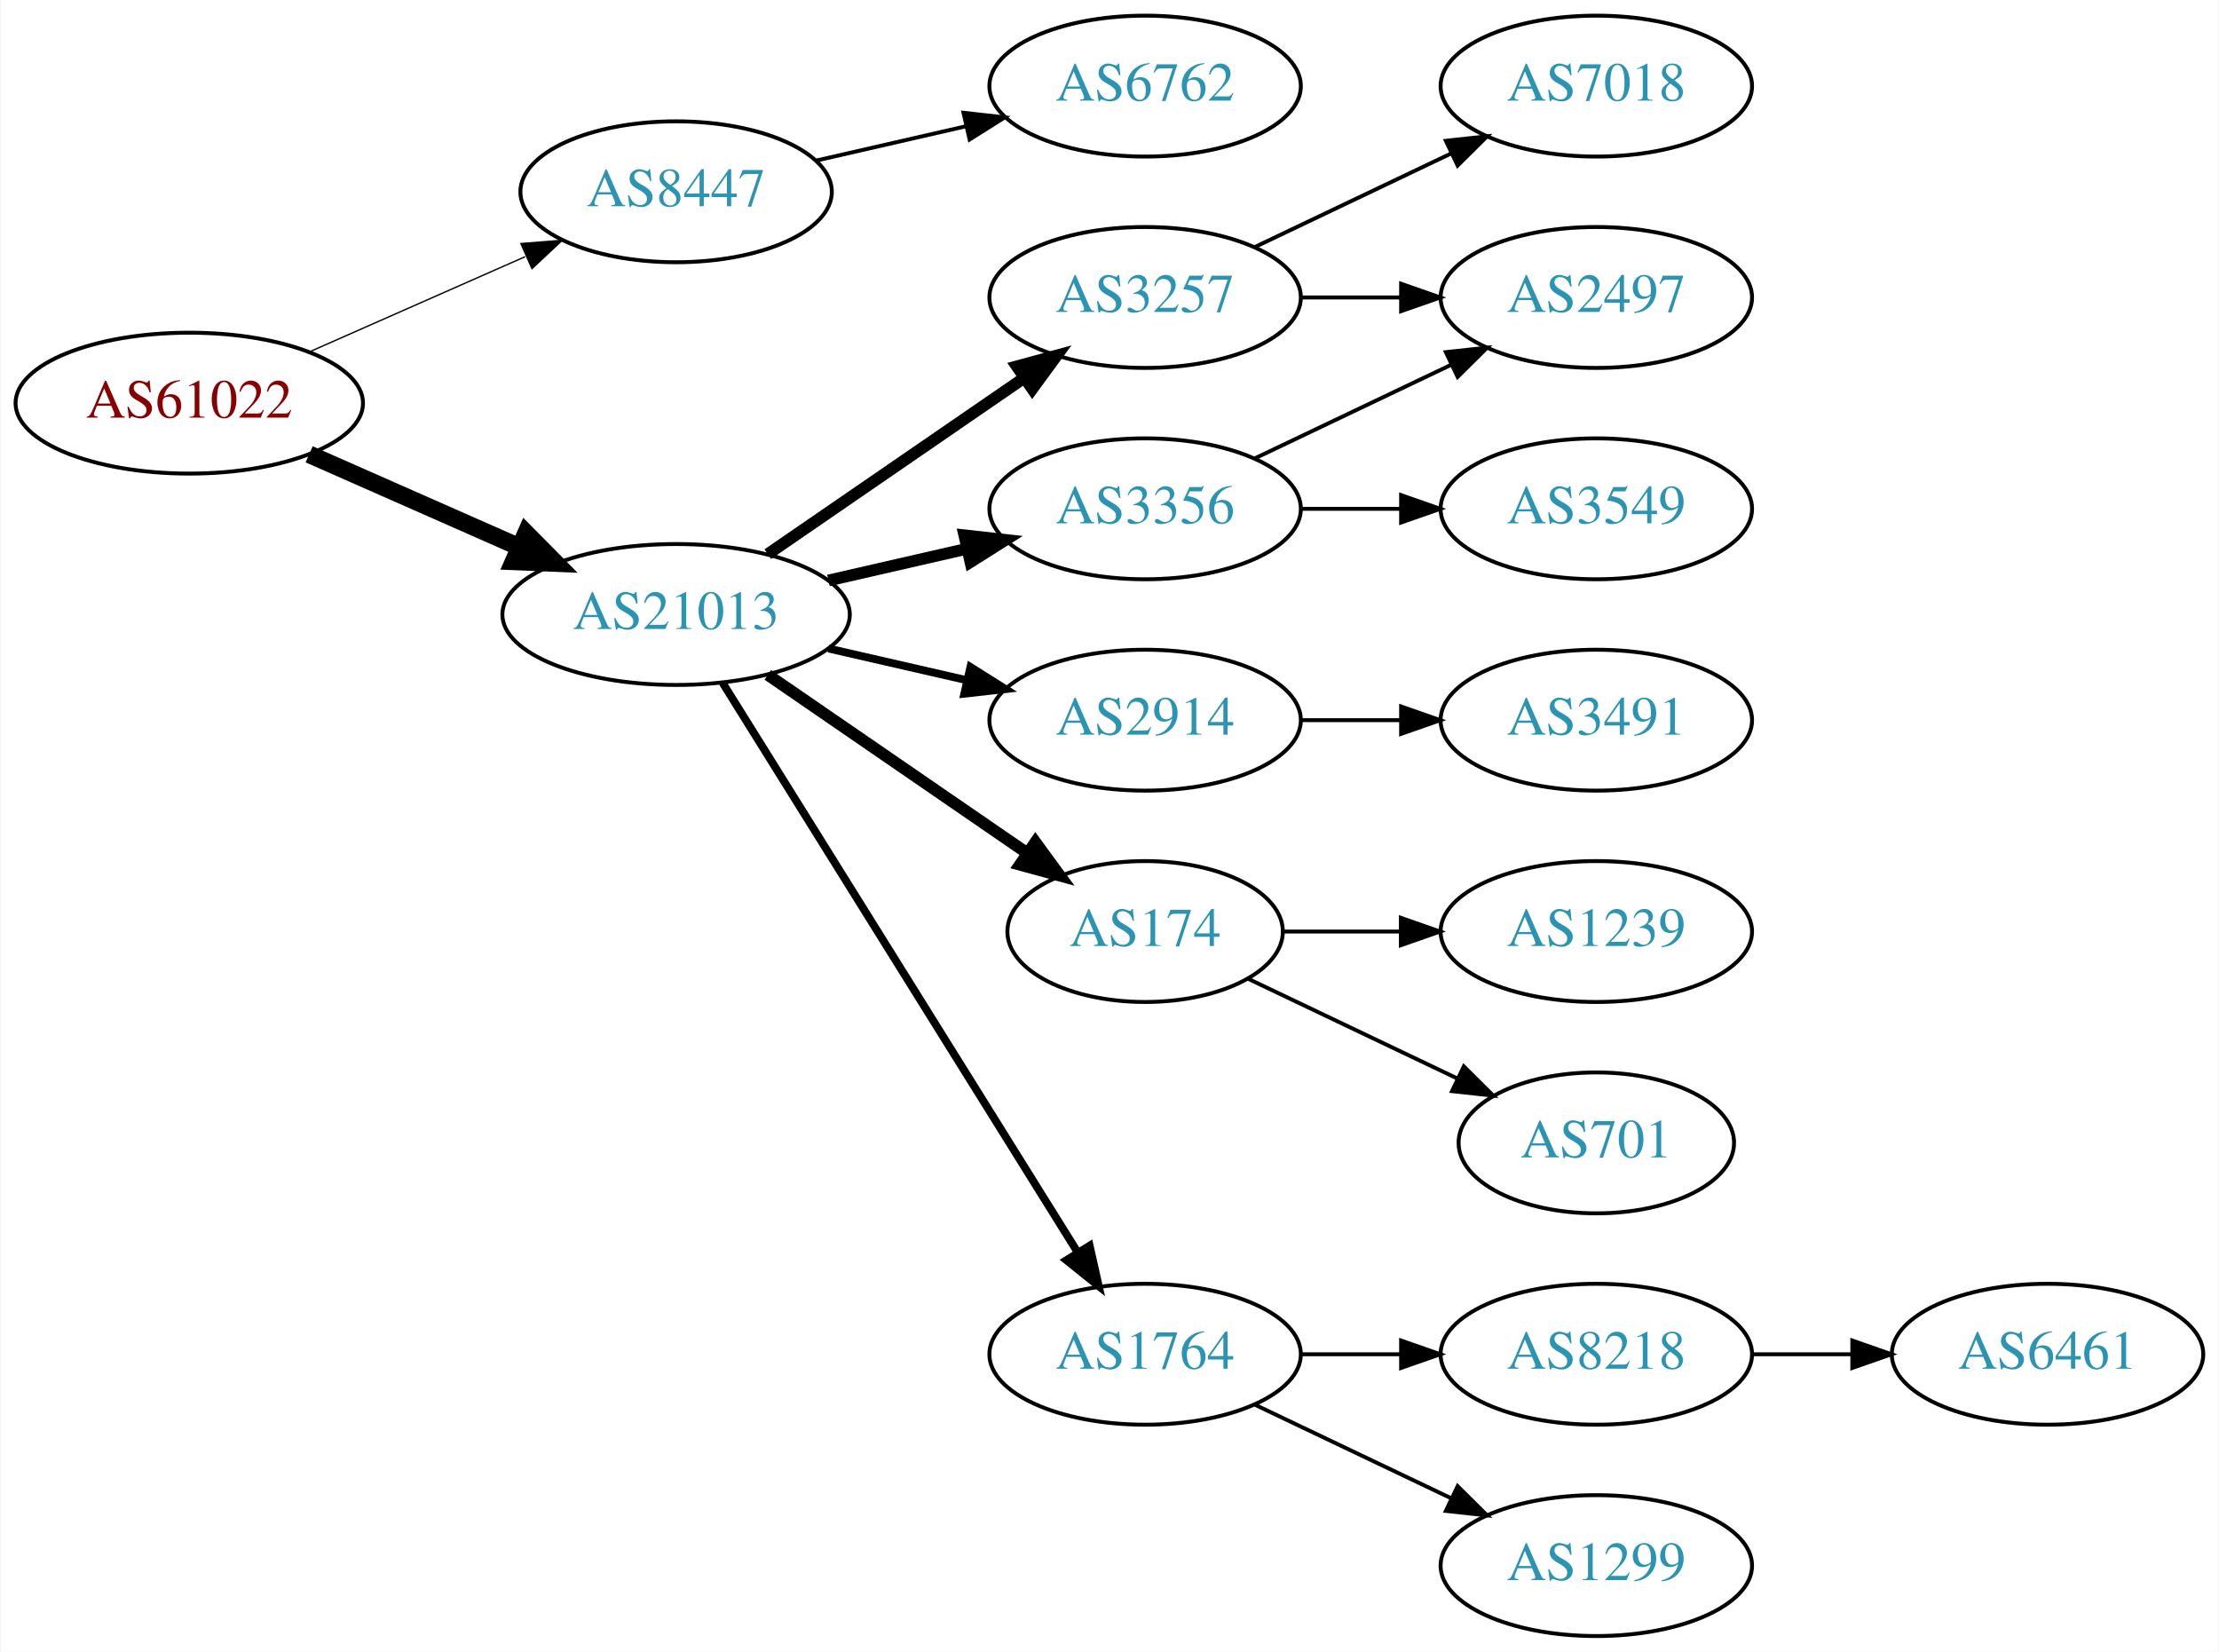
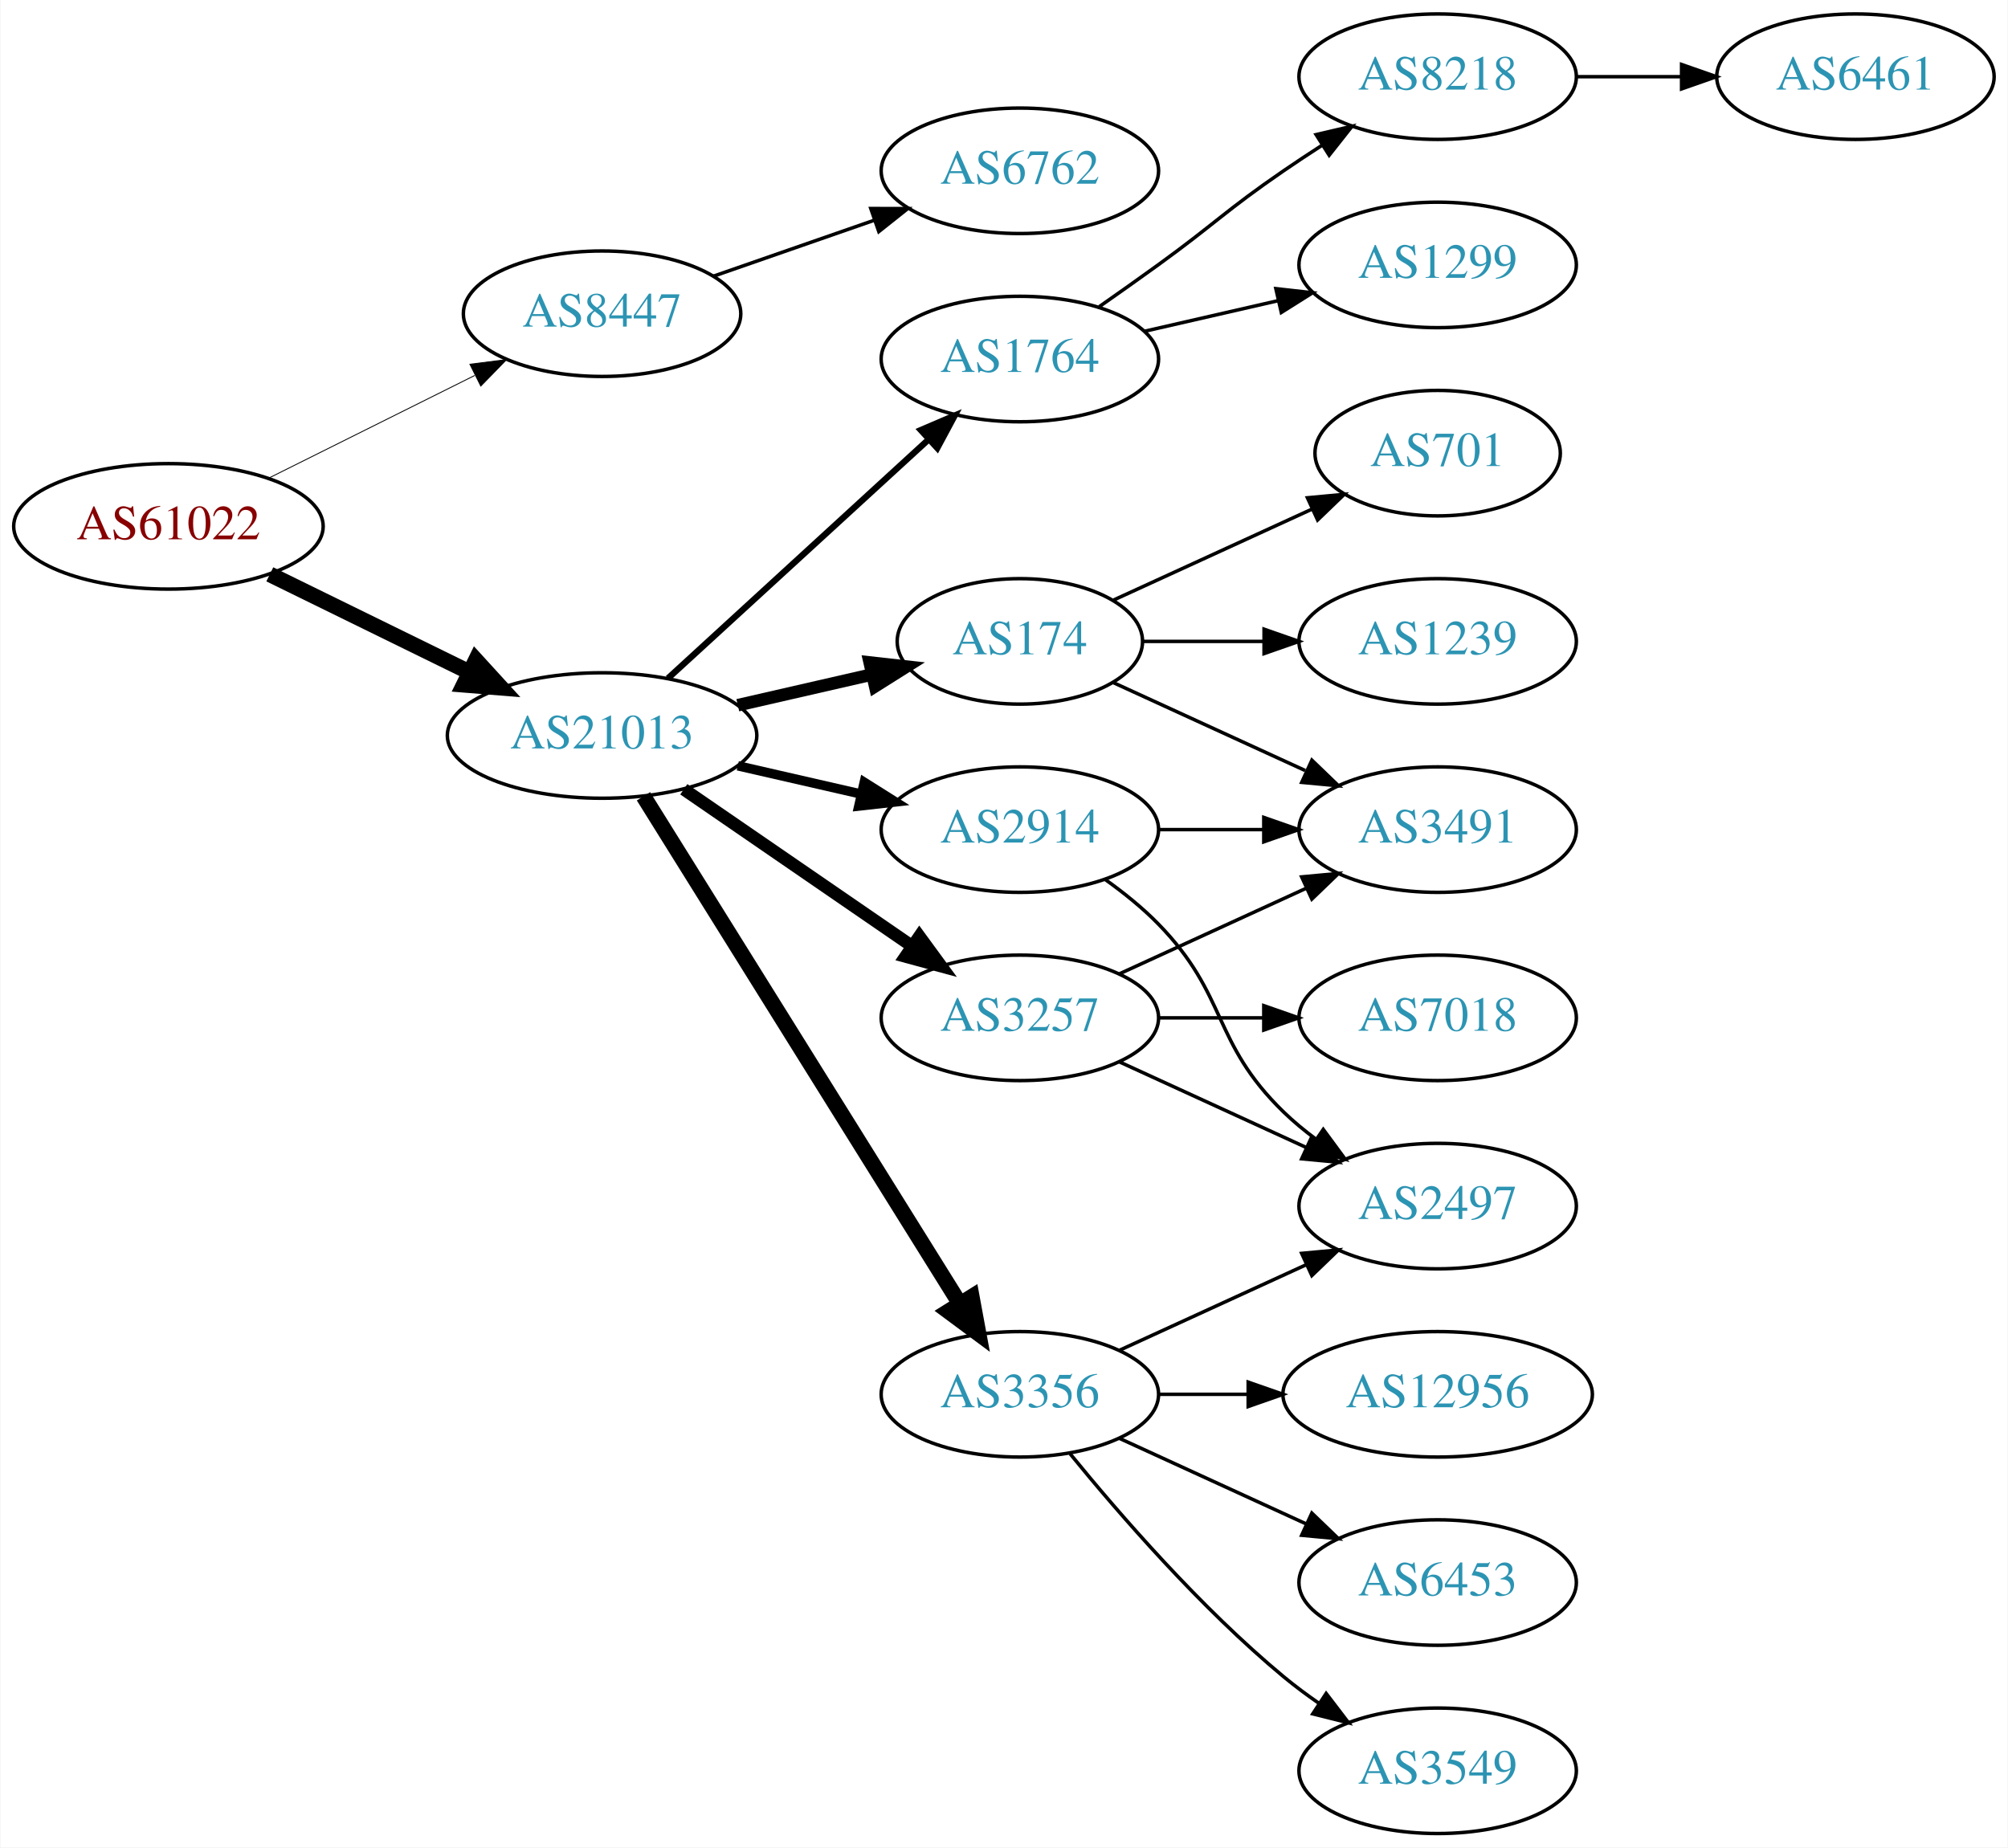
- <svg xmlns="http://www.w3.org/2000/svg" xmlns:xlink="http://www.w3.org/1999/xlink" width="567pt" height="422pt" viewBox="0.00 0.00 566.66 422.00">
-   <g id="graph0" class="graph" transform="scale(1 1) rotate(0) translate(4 418)">
-     <polygon fill="white" stroke="none" points="-4,4 -4,-418 562.663,-418 562.663,4 -4,4" />
+ <svg xmlns="http://www.w3.org/2000/svg" xmlns:xlink="http://www.w3.org/1999/xlink" width="576pt" height="530pt" viewBox="0.00 0.00 575.76 530.00">
+   <g id="graph0" class="graph" transform="scale(1 1) rotate(0) translate(4 526)">
+     <polygon fill="white" stroke="none" points="-4,4 -4,-526 571.762,-526 571.762,4 -4,4" />
    <g id="node1" class="node">
      <g id="a_node1">
        <a xlink:href="/asn/61022" xlink:title="AS61022 ~ FWI Information Technology GmbH [AT]">
-           <ellipse fill="#ffffff" stroke="black" cx="44.196" cy="-315" rx="44.393" ry="18" />
-           <text text-anchor="middle" x="44.196" y="-311.3" font-family="Times,serif" font-size="14.00" fill="#880000">AS61022</text>
+           <ellipse fill="#ffffff" stroke="black" cx="44.196" cy="-375" rx="44.393" ry="18" />
+           <text text-anchor="middle" x="44.196" y="-371.3" font-family="Times,serif" font-size="14.00" fill="#880000">AS61022</text>
        </a>
      </g>
    </g>
    <g id="node2" class="node">
      <g id="a_node2">
        <a xlink:href="/asn/8447" xlink:title="AS8447 ~ A1 Telekom Austria AG [AT]">
-           <ellipse fill="#ffffff" stroke="black" cx="168.588" cy="-369" rx="39.794" ry="18" />
-           <text text-anchor="middle" x="168.588" y="-365.3" font-family="Times,serif" font-size="14.00" fill="#2c94b3">AS8447</text>
+           <ellipse fill="#ffffff" stroke="black" cx="168.588" cy="-436" rx="39.794" ry="18" />
+           <text text-anchor="middle" x="168.588" y="-432.3" font-family="Times,serif" font-size="14.00" fill="#2c94b3">AS8447</text>
        </a>
      </g>
    </g>
    <g id="edge1" class="edge">
-       <path fill="none" stroke="black" stroke-width="0.346" d="M74.824,-328.072C91.418,-335.393 112.278,-344.597 130.011,-352.421" />
-       <polygon fill="black" stroke="black" stroke-width="0.346" points="128.933,-355.77 139.495,-356.605 131.758,-349.366 128.933,-355.77" />
+       <path fill="none" stroke="black" stroke-width="0.25" d="M72.969,-388.842C90.466,-397.562 113.222,-408.904 132.032,-418.279" />
+       <polygon fill="black" stroke="black" stroke-width="0.25" points="130.673,-421.512 141.184,-422.84 133.795,-415.247 130.673,-421.512" />
    </g>
    <g id="node3" class="node">
      <g id="a_node3">
        <a xlink:href="/asn/21013" xlink:title="AS21013 ~ Wels, AT [AT]">
-           <ellipse fill="#ffffff" stroke="black" cx="168.588" cy="-261" rx="44.393" ry="18" />
-           <text text-anchor="middle" x="168.588" y="-257.3" font-family="Times,serif" font-size="14.00" fill="#2c94b3">AS21013</text>
+           <ellipse fill="#ffffff" stroke="black" cx="168.588" cy="-315" rx="44.393" ry="18" />
+           <text text-anchor="middle" x="168.588" y="-311.3" font-family="Times,serif" font-size="14.00" fill="#2c94b3">AS21013</text>
        </a>
      </g>
    </g>
    <g id="edge2" class="edge">
-       <path fill="none" stroke="black" stroke-width="4.5" d="M74.824,-301.928C90.941,-294.817 111.081,-285.931 128.473,-278.258" />
-       <polygon fill="black" stroke="black" stroke-width="4.5" points="130.249,-281.778 137.809,-274.139 127.071,-274.573 130.249,-281.778" />
+       <path fill="none" stroke="black" stroke-width="4.5" d="M73.275,-361.235C90.301,-352.888 112.221,-342.143 130.642,-333.112" />
+       <polygon fill="black" stroke="black" stroke-width="4.5" points="132.394,-336.639 139.64,-328.701 128.927,-329.567 132.394,-336.639" />
    </g>
    <g id="node4" class="node">
      <g id="a_node4">
        <a xlink:href="/asn/6762" xlink:title="AS6762 ~ TELECOM ITALIA SPARKLE S.p.A. [IT]">
-           <ellipse fill="#ffffff" stroke="black" cx="288.431" cy="-396" rx="39.794" ry="18" />
-           <text text-anchor="middle" x="288.431" y="-392.3" font-family="Times,serif" font-size="14.00" fill="#2c94b3">AS6762</text>
+           <ellipse fill="#ffffff" stroke="black" cx="288.431" cy="-477" rx="39.794" ry="18" />
+           <text text-anchor="middle" x="288.431" y="-473.3" font-family="Times,serif" font-size="14.00" fill="#2c94b3">AS6762</text>
        </a>
      </g>
    </g>
    <g id="edge3" class="edge">
-       <path fill="none" stroke="black" d="M204.308,-376.955C216.307,-379.704 229.928,-382.825 242.621,-385.733" />
-       <polygon fill="black" stroke="black" points="242.023,-389.187 252.552,-388.009 243.587,-382.364 242.023,-389.187" />
+       <path fill="none" stroke="black" d="M200.55,-446.772C214.647,-451.677 231.523,-457.548 246.636,-462.807" />
+       <polygon fill="black" stroke="black" points="245.672,-466.177 256.267,-466.157 247.972,-459.566 245.672,-466.177" />
    </g>
    <g id="node5" class="node">
      <g id="a_node5">
        <a xlink:href="/asn/2914" xlink:title="AS2914 ~ NTT America, Inc. [US]">
-           <ellipse fill="#ffffff" stroke="black" cx="288.431" cy="-234" rx="39.794" ry="18" />
-           <text text-anchor="middle" x="288.431" y="-230.3" font-family="Times,serif" font-size="14.00" fill="#2c94b3">AS2914</text>
+           <ellipse fill="#ffffff" stroke="black" cx="288.431" cy="-288" rx="39.794" ry="18" />
+           <text text-anchor="middle" x="288.431" y="-284.3" font-family="Times,serif" font-size="14.00" fill="#2c94b3">AS2914</text>
        </a>
      </g>
    </g>
    <g id="edge4" class="edge">
-       <path fill="none" stroke="black" stroke-width="2" d="M207.523,-252.308C218.764,-249.733 231.176,-246.889 242.799,-244.226" />
-       <polygon fill="black" stroke="black" stroke-width="2" points="243.795,-247.588 252.761,-241.943 242.232,-240.765 243.795,-247.588" />
+       <path fill="none" stroke="black" stroke-width="2.7" d="M207.523,-306.308C218.764,-303.733 231.176,-300.889 242.799,-298.226" />
+       <polygon fill="black" stroke="black" stroke-width="2.7" points="243.795,-301.588 252.761,-295.943 242.232,-294.765 243.795,-301.588" />
    </g>
    <g id="node6" class="node">
      <g id="a_node6">
        <a xlink:href="/asn/3356" xlink:title="AS3356 ~ Level 3 Parent, LLC [US]">
-           <ellipse fill="#ffffff" stroke="black" cx="288.431" cy="-288" rx="39.794" ry="18" />
-           <text text-anchor="middle" x="288.431" y="-284.3" font-family="Times,serif" font-size="14.00" fill="#2c94b3">AS3356</text>
+           <ellipse fill="#ffffff" stroke="black" cx="288.431" cy="-126" rx="39.794" ry="18" />
+           <text text-anchor="middle" x="288.431" y="-122.3" font-family="Times,serif" font-size="14.00" fill="#2c94b3">AS3356</text>
        </a>
      </g>
    </g>
    <g id="edge5" class="edge">
-       <path fill="none" stroke="black" stroke-width="3" d="M207.523,-269.692C218.764,-272.267 231.176,-275.111 242.799,-277.774" />
-       <polygon fill="black" stroke="black" stroke-width="3" points="242.232,-281.235 252.761,-280.057 243.795,-274.412 242.232,-281.235" />
+       <path fill="none" stroke="black" stroke-width="4.5" d="M180.463,-297.558C201.247,-264.225 246.707,-191.314 271.136,-152.134" />
+       <polygon fill="black" stroke="black" stroke-width="4.5" points="274.632,-153.969 276.582,-143.4 267.95,-149.802 274.632,-153.969" />
    </g>
    <g id="node7" class="node">
      <g id="a_node7">
-         <a xlink:href="/asn/174" xlink:title="AS174 ~ Cogent Communications [US]">
-           <ellipse fill="#ffffff" stroke="black" cx="288.431" cy="-180" rx="35.194" ry="18" />
-           <text text-anchor="middle" x="288.431" y="-176.3" font-family="Times,serif" font-size="14.00" fill="#2c94b3">AS174</text>
+         <a xlink:href="/asn/1764" xlink:title="AS1764 ~ NEXTLAYER-AS [AT]">
+           <ellipse fill="#ffffff" stroke="black" cx="288.431" cy="-423" rx="39.794" ry="18" />
+           <text text-anchor="middle" x="288.431" y="-419.3" font-family="Times,serif" font-size="14.00" fill="#2c94b3">AS1764</text>
        </a>
      </g>
    </g>
    <g id="edge6" class="edge">
-       <path fill="none" stroke="black" stroke-width="3" d="M192.031,-245.574C210.846,-232.641 237.843,-214.085 258.319,-200.01" />
-       <polygon fill="black" stroke="black" stroke-width="3" points="260.394,-202.831 266.652,-194.282 256.429,-197.063 260.394,-202.831" />
+       <path fill="none" stroke="black" stroke-width="1.8" d="M187.486,-331.403C207.414,-349.667 239.772,-379.322 262.249,-399.921" />
+       <polygon fill="black" stroke="black" stroke-width="1.8" points="260.014,-402.62 269.751,-406.797 264.743,-397.46 260.014,-402.62" />
    </g>
    <g id="node8" class="node">
      <g id="a_node8">
-         <a xlink:href="/asn/1764" xlink:title="AS1764 ~ NEXTLAYER-AS [AT]">
-           <ellipse fill="#ffffff" stroke="black" cx="288.431" cy="-72" rx="39.794" ry="18" />
-           <text text-anchor="middle" x="288.431" y="-68.3" font-family="Times,serif" font-size="14.00" fill="#2c94b3">AS1764</text>
+         <a xlink:href="/asn/3257" xlink:title="AS3257 ~ GTT [DE]">
+           <ellipse fill="#ffffff" stroke="black" cx="288.431" cy="-234" rx="39.794" ry="18" />
+           <text text-anchor="middle" x="288.431" y="-230.3" font-family="Times,serif" font-size="14.00" fill="#2c94b3">AS3257</text>
        </a>
      </g>
    </g>
    <g id="edge7" class="edge">
-       <path fill="none" stroke="black" stroke-width="2" d="M180.463,-243.558C201.247,-210.225 246.707,-137.314 271.136,-98.134" />
-       <polygon fill="black" stroke="black" stroke-width="2" points="274.261,-99.737 276.582,-89.4 268.321,-96.034 274.261,-99.737" />
+       <path fill="none" stroke="black" stroke-width="3.6" d="M192.031,-299.574C210.612,-286.802 237.173,-268.545 257.553,-254.537" />
+       <polygon fill="black" stroke="black" stroke-width="3.6" points="259.609,-257.371 265.867,-248.822 255.643,-251.602 259.609,-257.371" />
    </g>
    <g id="node9" class="node">
      <g id="a_node9">
-         <a xlink:href="/asn/3257" xlink:title="AS3257 ~ GTT [DE]">
-           <ellipse fill="#ffffff" stroke="black" cx="288.431" cy="-342" rx="39.794" ry="18" />
-           <text text-anchor="middle" x="288.431" y="-338.3" font-family="Times,serif" font-size="14.00" fill="#2c94b3">AS3257</text>
+         <a xlink:href="/asn/174" xlink:title="AS174 ~ Cogent Communications [US]">
+           <ellipse fill="#ffffff" stroke="black" cx="288.431" cy="-342" rx="35.194" ry="18" />
+           <text text-anchor="middle" x="288.431" y="-338.3" font-family="Times,serif" font-size="14.00" fill="#2c94b3">AS174</text>
        </a>
      </g>
    </g>
    <g id="edge8" class="edge">
-       <path fill="none" stroke="black" stroke-width="3" d="M192.031,-276.426C210.612,-289.198 237.173,-307.455 257.553,-321.463" />
-       <polygon fill="black" stroke="black" stroke-width="3" points="255.643,-324.398 265.867,-327.178 259.609,-318.629 255.643,-324.398" />
+       <path fill="none" stroke="black" stroke-width="3.6" d="M207.523,-323.692C219.84,-326.514 233.565,-329.658 246.116,-332.534" />
+       <polygon fill="black" stroke="black" stroke-width="3.6" points="245.351,-335.949 255.88,-334.771 246.914,-329.126 245.351,-335.949" />
+     </g>
+     <g id="node13" class="node">
+       <g id="a_node13">
+         <a xlink:href="/asn/3491" xlink:title="AS3491 ~ PCCW Global, Inc. [US]">
+           <ellipse fill="#ffffff" stroke="black" cx="408.273" cy="-288" rx="39.794" ry="18" />
+           <text text-anchor="middle" x="408.273" y="-284.3" font-family="Times,serif" font-size="14.00" fill="#2c94b3">AS3491</text>
+         </a>
+       </g>
+     </g>
+     <g id="edge19" class="edge">
+       <path fill="none" stroke="black" d="M328.343,-288C337.897,-288 348.246,-288 358.209,-288" />
+       <polygon fill="black" stroke="black" points="358.402,-291.5 368.402,-288 358.402,-284.5 358.402,-291.5" />
+     </g>
+     <g id="node15" class="node">
+       <g id="a_node15">
+         <a xlink:href="/asn/2497" xlink:title="AS2497 ~ Internet Initiative Japan Inc. [JP]">
+           <ellipse fill="#ffffff" stroke="black" cx="408.273" cy="-180" rx="39.794" ry="18" />
+           <text text-anchor="middle" x="408.273" y="-176.3" font-family="Times,serif" font-size="14.00" fill="#2c94b3">AS2497</text>
+         </a>
+       </g>
+     </g>
+     <g id="edge20" class="edge">
+       <path fill="none" stroke="black" d="M313.025,-273.611C318.281,-269.852 323.613,-265.563 328.077,-261 348.25,-240.383 343.384,-227.094 364.077,-207 366.922,-204.237 370.096,-201.614 373.396,-199.166" />
+       <polygon fill="black" stroke="black" points="375.462,-201.994 381.744,-193.462 371.513,-196.214 375.462,-201.994" />
+     </g>
+     <g id="edge17" class="edge">
+       <path fill="none" stroke="black" d="M317.06,-138.661C333.017,-145.973 353.287,-155.261 370.57,-163.181" />
+       <polygon fill="black" stroke="black" points="369.269,-166.435 379.818,-167.419 372.185,-160.071 369.269,-166.435" />
+     </g>
+     <g id="node16" class="node">
+       <g id="a_node16">
+         <a xlink:href="/asn/6453" xlink:title="AS6453 ~ TATA COMMUNICATIONS (AMERICA) INC [US]">
+           <ellipse fill="#ffffff" stroke="black" cx="408.273" cy="-72" rx="39.794" ry="18" />
+           <text text-anchor="middle" x="408.273" y="-68.3" font-family="Times,serif" font-size="14.00" fill="#2c94b3">AS6453</text>
+         </a>
+       </g>
+     </g>
+     <g id="edge15" class="edge">
+       <path fill="none" stroke="black" d="M317.06,-113.339C333.017,-106.027 353.287,-96.739 370.57,-88.819" />
+       <polygon fill="black" stroke="black" points="372.185,-91.929 379.818,-84.581 369.269,-85.565 372.185,-91.929" />
+     </g>
+     <g id="node17" class="node">
+       <g id="a_node17">
+         <a xlink:href="/asn/3549" xlink:title="AS3549 ~ Level 3 Parent, LLC [US]">
+           <ellipse fill="#ffffff" stroke="black" cx="408.273" cy="-18" rx="39.794" ry="18" />
+           <text text-anchor="middle" x="408.273" y="-14.3" font-family="Times,serif" font-size="14.00" fill="#2c94b3">AS3549</text>
+         </a>
+       </g>
+     </g>
+     <g id="edge16" class="edge">
+       <path fill="none" stroke="black" d="M302.85,-108.935C316.964,-91.625 340.379,-64.655 364.077,-45 367.294,-42.332 370.794,-39.73 374.365,-37.259" />
+       <polygon fill="black" stroke="black" points="376.288,-40.183 382.721,-31.764 372.442,-34.334 376.288,-40.183" />
+     </g>
+     <g id="node18" class="node">
+       <g id="a_node18">
+         <a xlink:href="/asn/12956" xlink:title="AS12956 ~ TELXIUS [ES]">
+           <ellipse fill="#ffffff" stroke="black" cx="408.273" cy="-126" rx="44.393" ry="18" />
+           <text text-anchor="middle" x="408.273" y="-122.3" font-family="Times,serif" font-size="14.00" fill="#2c94b3">AS12956</text>
+         </a>
+       </g>
+     </g>
+     <g id="edge18" class="edge">
+       <path fill="none" stroke="black" d="M328.343,-126C336.446,-126 345.121,-126 353.648,-126" />
+       <polygon fill="black" stroke="black" points="353.925,-129.5 363.925,-126 353.925,-122.5 353.925,-129.5" />
    </g>
    <g id="node10" class="node">
      <g id="a_node10">
-         <a xlink:href="/asn/3491" xlink:title="AS3491 ~ PCCW Global, Inc. [US]">
-           <ellipse fill="#ffffff" stroke="black" cx="403.724" cy="-234" rx="39.794" ry="18" />
-           <text text-anchor="middle" x="403.724" y="-230.3" font-family="Times,serif" font-size="14.00" fill="#2c94b3">AS3491</text>
+         <a xlink:href="/asn/8218" xlink:title="AS8218 ~ legacy Neotelecoms [FR]">
+           <ellipse fill="#ffffff" stroke="black" cx="408.273" cy="-504" rx="39.794" ry="18" />
+           <text text-anchor="middle" x="408.273" y="-500.3" font-family="Times,serif" font-size="14.00" fill="#2c94b3">AS8218</text>
        </a>
      </g>
    </g>
    <g id="edge9" class="edge">
-       <path fill="none" stroke="black" d="M328.103,-234C336.306,-234 345.07,-234 353.602,-234" />
-       <polygon fill="black" stroke="black" points="353.841,-237.5 363.841,-234 353.841,-230.5 353.841,-237.5" />
-     </g>
-     <g id="node13" class="node">
-       <g id="a_node13">
-         <a xlink:href="/asn/2497" xlink:title="AS2497 ~ Internet Initiative Japan Inc. [JP]">
-           <ellipse fill="#ffffff" stroke="black" cx="403.724" cy="-342" rx="39.794" ry="18" />
-           <text text-anchor="middle" x="403.724" y="-338.3" font-family="Times,serif" font-size="14.00" fill="#2c94b3">AS2497</text>
-         </a>
-       </g>
+       <path fill="none" stroke="black" d="M311.188,-438.009C316.722,-441.879 322.641,-446.064 328.077,-450 344.277,-461.729 347.583,-465.689 364.077,-477 367.606,-479.419 371.343,-481.889 375.084,-484.302" />
+       <polygon fill="black" stroke="black" points="373.406,-487.382 383.725,-489.784 377.156,-481.472 373.406,-487.382" />
+     </g>
+     <g id="node11" class="node">
+       <g id="a_node11">
+         <a xlink:href="/asn/1299" xlink:title="AS1299 ~ Telia Carrier [EU]">
+           <ellipse fill="#ffffff" stroke="black" cx="408.273" cy="-450" rx="39.794" ry="18" />
+           <text text-anchor="middle" x="408.273" y="-446.3" font-family="Times,serif" font-size="14.00" fill="#2c94b3">AS1299</text>
+         </a>
+       </g>
+     </g>
+     <g id="edge10" class="edge">
+       <path fill="none" stroke="black" d="M324.15,-430.955C336.15,-433.704 349.771,-436.825 362.463,-439.733" />
+       <polygon fill="black" stroke="black" points="361.866,-443.187 372.395,-442.009 363.429,-436.364 361.866,-443.187" />
    </g>
    <g id="edge12" class="edge">
-       <path fill="none" stroke="black" d="M316.567,-300.934C331.561,-308.081 350.382,-317.052 366.605,-324.785" />
-       <polygon fill="black" stroke="black" points="365.276,-328.028 375.809,-329.171 368.288,-321.709 365.276,-328.028" />
+       <path fill="none" stroke="black" d="M317.06,-246.661C333.017,-253.973 353.287,-263.261 370.57,-271.181" />
+       <polygon fill="black" stroke="black" points="369.269,-274.435 379.818,-275.419 372.185,-268.071 369.269,-274.435" />
    </g>
    <g id="node14" class="node">
      <g id="a_node14">
-         <a xlink:href="/asn/3549" xlink:title="AS3549 ~ Level 3 Parent, LLC [US]">
-           <ellipse fill="#ffffff" stroke="black" cx="403.724" cy="-288" rx="39.794" ry="18" />
-           <text text-anchor="middle" x="403.724" y="-284.3" font-family="Times,serif" font-size="14.00" fill="#2c94b3">AS3549</text>
+         <a xlink:href="/asn/7018" xlink:title="AS7018 ~ AT&amp;T Services, Inc. [US]">
+           <ellipse fill="#ffffff" stroke="black" cx="408.273" cy="-234" rx="39.794" ry="18" />
+           <text text-anchor="middle" x="408.273" y="-230.3" font-family="Times,serif" font-size="14.00" fill="#2c94b3">AS7018</text>
        </a>
      </g>
    </g>
    <g id="edge13" class="edge">
-       <path fill="none" stroke="black" d="M328.103,-288C336.306,-288 345.07,-288 353.602,-288" />
-       <polygon fill="black" stroke="black" points="353.841,-291.5 363.841,-288 353.841,-284.5 353.841,-291.5" />
-     </g>
-     <g id="node11" class="node">
-       <g id="a_node11">
+       <path fill="none" stroke="black" d="M328.343,-234C337.897,-234 348.246,-234 358.209,-234" />
+       <polygon fill="black" stroke="black" points="358.402,-237.5 368.402,-234 358.402,-230.5 358.402,-237.5" />
+     </g>
+     <g id="edge14" class="edge">
+       <path fill="none" stroke="black" d="M317.06,-221.339C333.017,-214.027 353.287,-204.739 370.57,-196.819" />
+       <polygon fill="black" stroke="black" points="372.185,-199.929 379.818,-192.581 369.269,-193.565 372.185,-199.929" />
+     </g>
+     <g id="edge21" class="edge">
+       <path fill="none" stroke="black" d="M315.292,-330.149C331.413,-322.762 352.415,-313.138 370.28,-304.952" />
+       <polygon fill="black" stroke="black" points="372.199,-307.923 379.832,-300.575 369.282,-301.559 372.199,-307.923" />
+     </g>
+     <g id="node19" class="node">
+       <g id="a_node19">
        <a xlink:href="/asn/701" xlink:title="AS701 ~ UUNET [US]">
-           <ellipse fill="#ffffff" stroke="black" cx="403.724" cy="-126" rx="35.194" ry="18" />
-           <text text-anchor="middle" x="403.724" y="-122.3" font-family="Times,serif" font-size="14.00" fill="#2c94b3">AS701</text>
-         </a>
-       </g>
-     </g>
-     <g id="edge10" class="edge">
-       <path fill="none" stroke="black" d="M314.856,-167.881C330.599,-160.378 351.021,-150.644 368.214,-142.449" />
-       <polygon fill="black" stroke="black" points="369.862,-145.54 377.383,-138.078 366.85,-139.221 369.862,-145.54" />
+           <ellipse fill="#ffffff" stroke="black" cx="408.273" cy="-396" rx="35.194" ry="18" />
+           <text text-anchor="middle" x="408.273" y="-392.3" font-family="Times,serif" font-size="14.00" fill="#2c94b3">AS701</text>
+         </a>
+       </g>
+     </g>
+     <g id="edge22" class="edge">
+       <path fill="none" stroke="black" d="M315.292,-353.851C332.023,-361.518 354.013,-371.594 372.297,-379.972" />
+       <polygon fill="black" stroke="black" points="370.924,-383.193 381.473,-384.177 373.84,-376.829 370.924,-383.193" />
+     </g>
+     <g id="node20" class="node">
+       <g id="a_node20">
+         <a xlink:href="/asn/1239" xlink:title="AS1239 ~ Sprint [US]">
+           <ellipse fill="#ffffff" stroke="black" cx="408.273" cy="-342" rx="39.794" ry="18" />
+           <text text-anchor="middle" x="408.273" y="-338.3" font-family="Times,serif" font-size="14.00" fill="#2c94b3">AS1239</text>
+         </a>
+       </g>
+     </g>
+     <g id="edge23" class="edge">
+       <path fill="none" stroke="black" d="M323.833,-342C334.657,-342 346.824,-342 358.451,-342" />
+       <polygon fill="black" stroke="black" points="358.482,-345.5 368.482,-342 358.482,-338.5 358.482,-345.5" />
    </g>
    <g id="node12" class="node">
      <g id="a_node12">
-         <a xlink:href="/asn/1239" xlink:title="AS1239 ~ Sprint [US]">
-           <ellipse fill="#ffffff" stroke="black" cx="403.724" cy="-180" rx="39.794" ry="18" />
-           <text text-anchor="middle" x="403.724" y="-176.3" font-family="Times,serif" font-size="14.00" fill="#2c94b3">AS1239</text>
+         <a xlink:href="/asn/6461" xlink:title="AS6461 ~ Zayo Bandwidth [US]">
+           <ellipse fill="#ffffff" stroke="black" cx="528.116" cy="-504" rx="39.794" ry="18" />
+           <text text-anchor="middle" x="528.116" y="-500.3" font-family="Times,serif" font-size="14.00" fill="#2c94b3">AS6461</text>
        </a>
      </g>
    </g>
    <g id="edge11" class="edge">
-       <path fill="none" stroke="black" d="M323.73,-180C333.107,-180 343.457,-180 353.492,-180" />
-       <polygon fill="black" stroke="black" points="353.781,-183.5 363.781,-180 353.781,-176.5 353.781,-183.5" />
-     </g>
-     <g id="node15" class="node">
-       <g id="a_node15">
-         <a xlink:href="/asn/1299" xlink:title="AS1299 ~ Telia Carrier [EU]">
-           <ellipse fill="#ffffff" stroke="black" cx="403.724" cy="-18" rx="39.794" ry="18" />
-           <text text-anchor="middle" x="403.724" y="-14.3" font-family="Times,serif" font-size="14.00" fill="#2c94b3">AS1299</text>
-         </a>
-       </g>
-     </g>
-     <g id="edge14" class="edge">
-       <path fill="none" stroke="black" d="M316.567,-59.066C331.561,-51.919 350.382,-42.948 366.605,-35.215" />
-       <polygon fill="black" stroke="black" points="368.288,-38.291 375.809,-30.829 365.276,-31.972 368.288,-38.291" />
-     </g>
-     <g id="node16" class="node">
-       <g id="a_node16">
-         <a xlink:href="/asn/8218" xlink:title="AS8218 ~ legacy Neotelecoms [FR]">
-           <ellipse fill="#ffffff" stroke="black" cx="403.724" cy="-72" rx="39.794" ry="18" />
-           <text text-anchor="middle" x="403.724" y="-68.3" font-family="Times,serif" font-size="14.00" fill="#2c94b3">AS8218</text>
-         </a>
-       </g>
-     </g>
-     <g id="edge15" class="edge">
-       <path fill="none" stroke="black" d="M328.103,-72C336.306,-72 345.07,-72 353.602,-72" />
-       <polygon fill="black" stroke="black" points="353.841,-75.5 363.841,-72 353.841,-68.5 353.841,-75.5" />
-     </g>
-     <g id="edge16" class="edge">
-       <path fill="none" stroke="black" d="M328.103,-342C336.306,-342 345.07,-342 353.602,-342" />
-       <polygon fill="black" stroke="black" points="353.841,-345.5 363.841,-342 353.841,-338.5 353.841,-345.5" />
-     </g>
-     <g id="node17" class="node">
-       <g id="a_node17">
-         <a xlink:href="/asn/7018" xlink:title="AS7018 ~ AT&amp;T Services, Inc. [US]">
-           <ellipse fill="#ffffff" stroke="black" cx="403.724" cy="-396" rx="39.794" ry="18" />
-           <text text-anchor="middle" x="403.724" y="-392.3" font-family="Times,serif" font-size="14.00" fill="#2c94b3">AS7018</text>
-         </a>
-       </g>
-     </g>
-     <g id="edge17" class="edge">
-       <path fill="none" stroke="black" d="M316.567,-354.934C331.561,-362.081 350.382,-371.052 366.605,-378.785" />
-       <polygon fill="black" stroke="black" points="365.276,-382.028 375.809,-383.171 368.288,-375.709 365.276,-382.028" />
-     </g>
-     <g id="node18" class="node">
-       <g id="a_node18">
-         <a xlink:href="/asn/6461" xlink:title="AS6461 ~ Zayo Bandwidth [US]">
-           <ellipse fill="#ffffff" stroke="black" cx="519.017" cy="-72" rx="39.794" ry="18" />
-           <text text-anchor="middle" x="519.017" y="-68.3" font-family="Times,serif" font-size="14.00" fill="#2c94b3">AS6461</text>
-         </a>
-       </g>
-     </g>
-     <g id="edge18" class="edge">
-       <path fill="none" stroke="black" d="M443.396,-72C451.599,-72 460.363,-72 468.895,-72" />
-       <polygon fill="black" stroke="black" points="469.134,-75.5 479.134,-72 469.134,-68.5 469.134,-75.5" />
+       <path fill="none" stroke="black" d="M448.186,-504C457.739,-504 468.089,-504 478.052,-504" />
+       <polygon fill="black" stroke="black" points="478.244,-507.5 488.244,-504 478.244,-500.5 478.244,-507.5" />
    </g>
  </g>
</svg>
